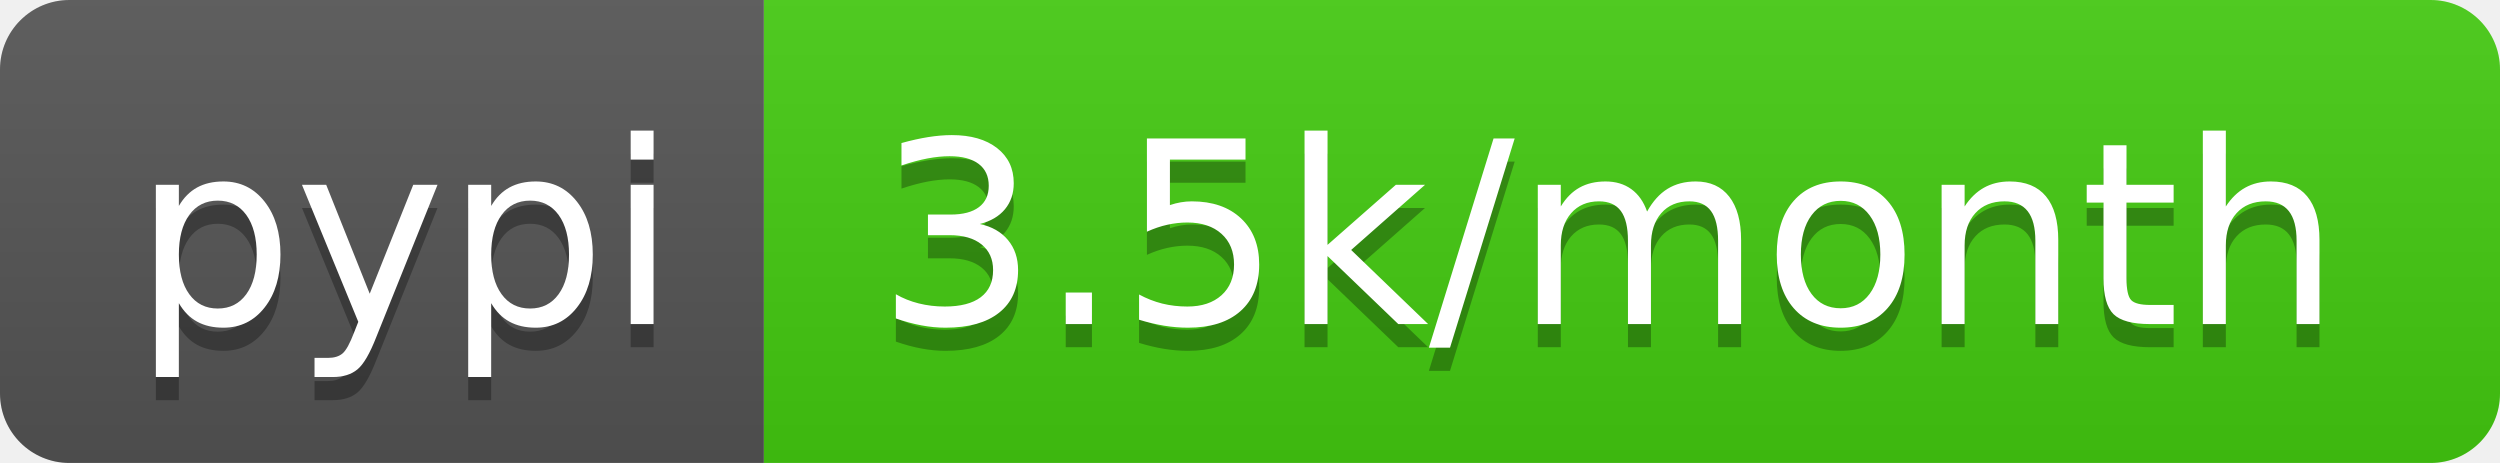
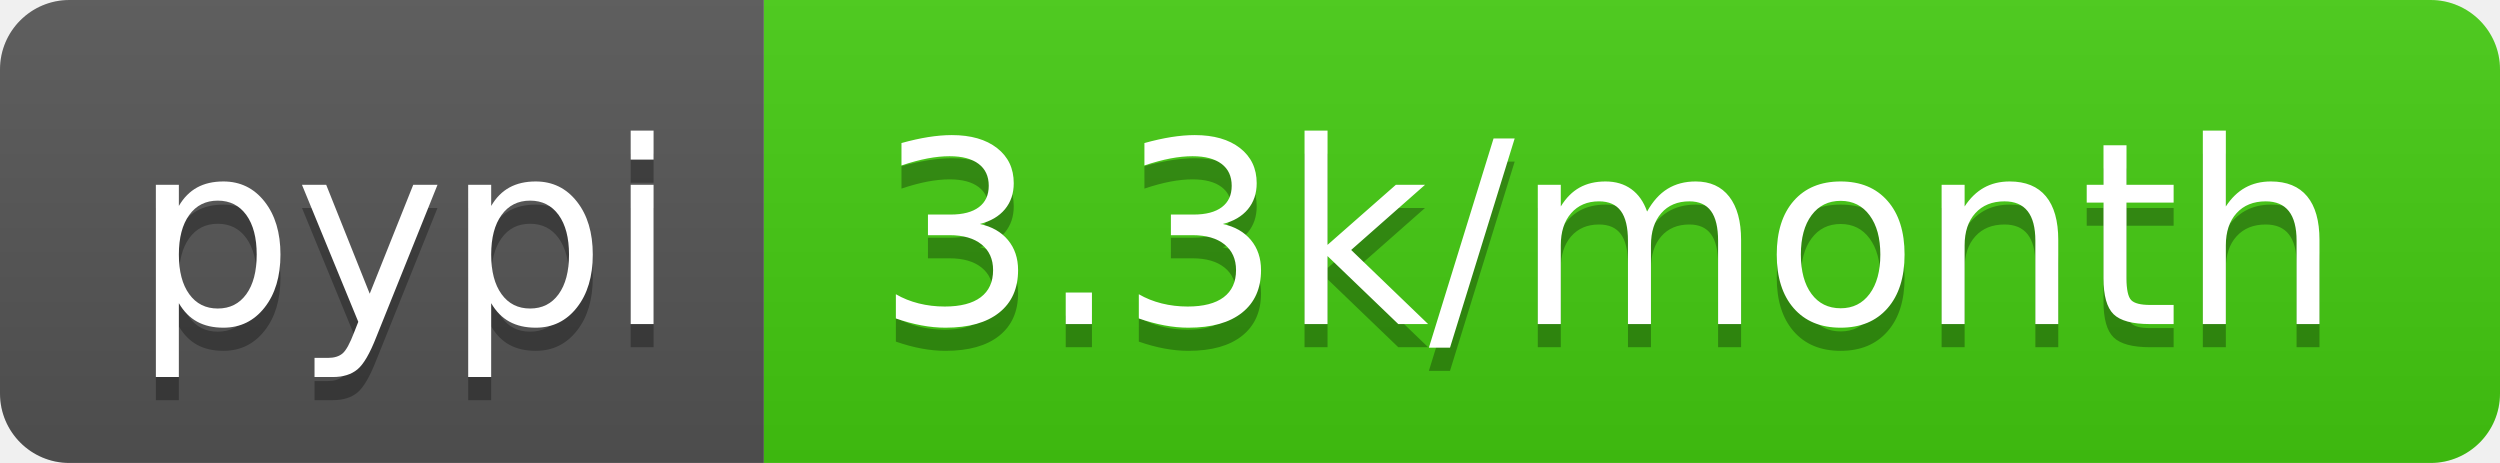
<svg xmlns="http://www.w3.org/2000/svg" width="108" height="20">
  <linearGradient id="b" x2="0" y2="100%">
    <stop offset="0" stop-color="#bbb" stop-opacity=".1" />
    <stop offset="1" stop-opacity=".1" />
  </linearGradient>
  <clipPath id="a">
    <rect width="108" height="20" rx="3" fill="#fff" />
  </clipPath>
  <g clip-path="url(#a)">
    <path fill="#555" d="M0 0h33v20H0z" />
    <path fill="#4c1" d="M33 0h75v20H33z" />
    <path fill="url(#b)" d="M0 0h108v20H0z" />
  </g>
  <g fill="#fff" text-anchor="middle" font-family="DejaVu Sans,Verdana,Geneva,sans-serif" font-size="110">
    <text x="175" y="150" fill="#010101" fill-opacity=".3" transform="scale(.1)" textLength="230">pypi</text>
    <text x="175" y="140" transform="scale(.1)" textLength="230">pypi</text>
-     <text x="695" y="150" fill="#010101" fill-opacity=".3" transform="scale(.1)" textLength="650">3.5k/month</text>
-     <text x="695" y="140" transform="scale(.1)" textLength="650">3.5k/month</text>
+     <text x="695" y="150" fill="#010101" fill-opacity=".3" transform="scale(.1)" textLength="650">3.3k/month</text>
+     <text x="695" y="140" transform="scale(.1)" textLength="650">3.3k/month</text>
  </g>
</svg>
